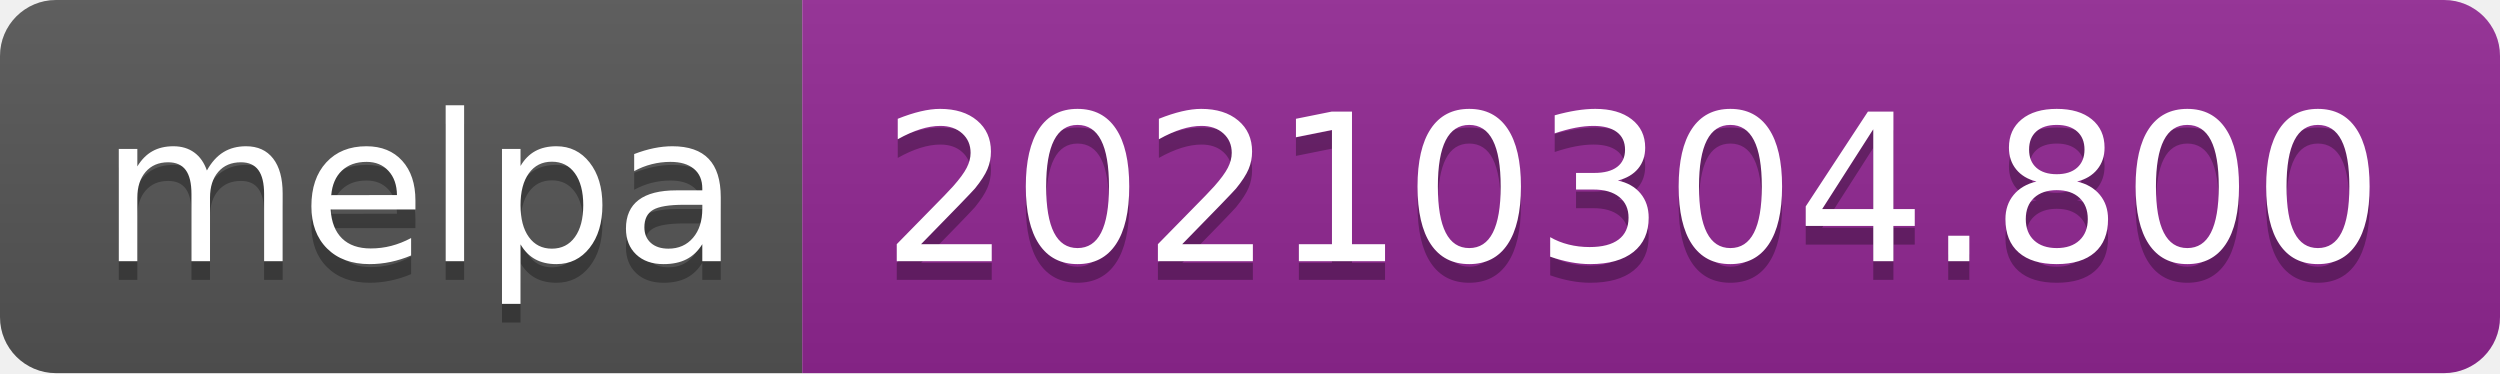
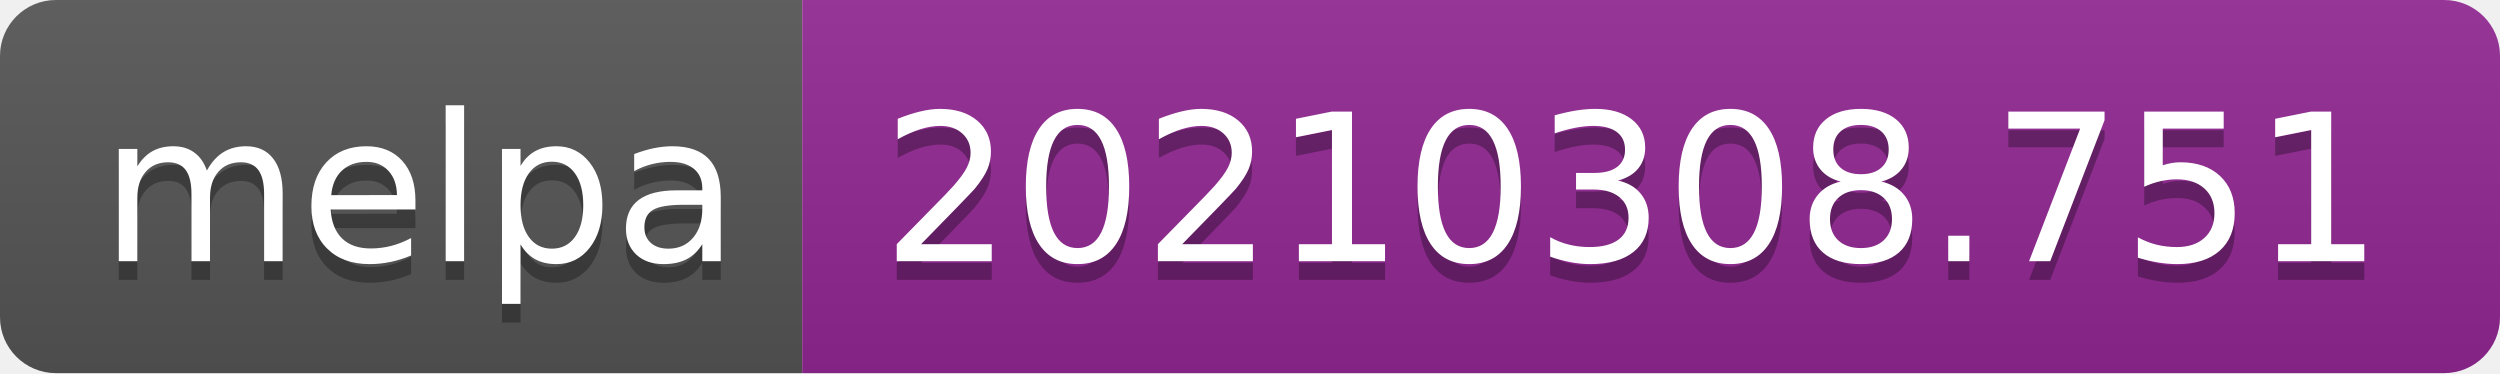
- <svg xmlns="http://www.w3.org/2000/svg" width="134" height="20" role="img" aria-label="melpa: 20210304.800">
+ <svg xmlns="http://www.w3.org/2000/svg" width="134" height="20" role="img" aria-label="melpa: 20210308.751">
  <linearGradient id="s" x2="0" y2="100%">
    <stop offset="0" stop-color="#bbb" stop-opacity=".1" />
    <stop offset="1" stop-opacity=".1" />
  </linearGradient>
  <clipPath id="r">
    <rect width="134" height="20" rx="3" fill="#fff" />
  </clipPath>
  <g clip-path="url(#r)">
    <rect width="43" height="20" fill="#555" />
    <rect x="43" width="91" height="20" fill="#922793" />
    <rect width="134" height="20" fill="url(#s)" />
  </g>
  <g fill="#fff" text-anchor="middle" font-family="Verdana,Geneva,DejaVu Sans,sans-serif" text-rendering="geometricPrecision" font-size="110">
    <text aria-hidden="true" x="225" y="150" fill="#010101" fill-opacity=".3" transform="scale(.1)" textLength="330">melpa</text>
    <text x="225" y="140" transform="scale(.1)" fill="#fff" textLength="330">melpa</text>
-     <text aria-hidden="true" x="875" y="150" fill="#010101" fill-opacity=".3" transform="scale(.1)" textLength="810">20210304.800</text>
-     <text x="875" y="140" transform="scale(.1)" fill="#fff" textLength="810">20210304.800</text>
+     <text aria-hidden="true" x="875" y="150" fill="#010101" fill-opacity=".3" transform="scale(.1)" textLength="810">20210308.751</text>
+     <text x="875" y="140" transform="scale(.1)" fill="#fff" textLength="810">20210308.751</text>
  </g>
</svg>
